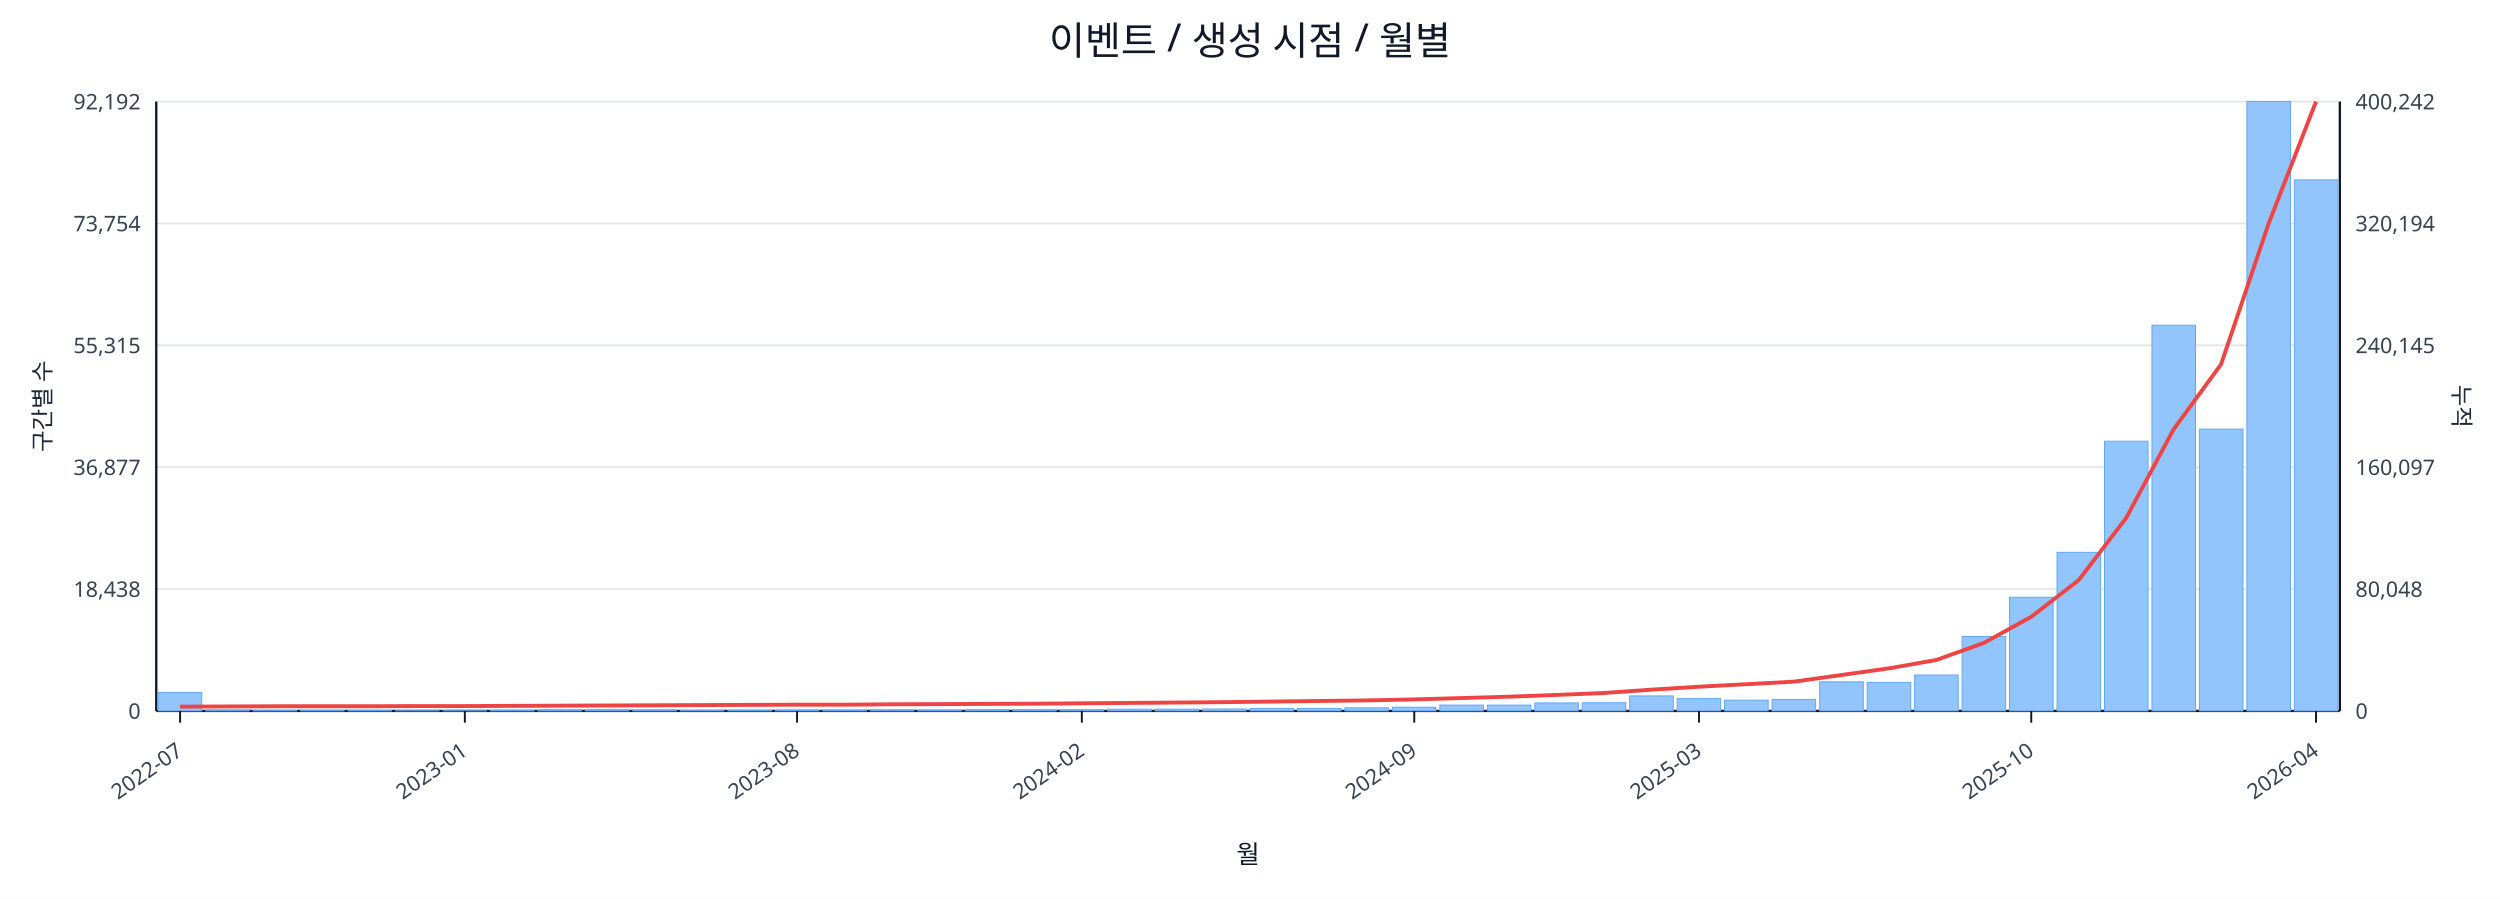
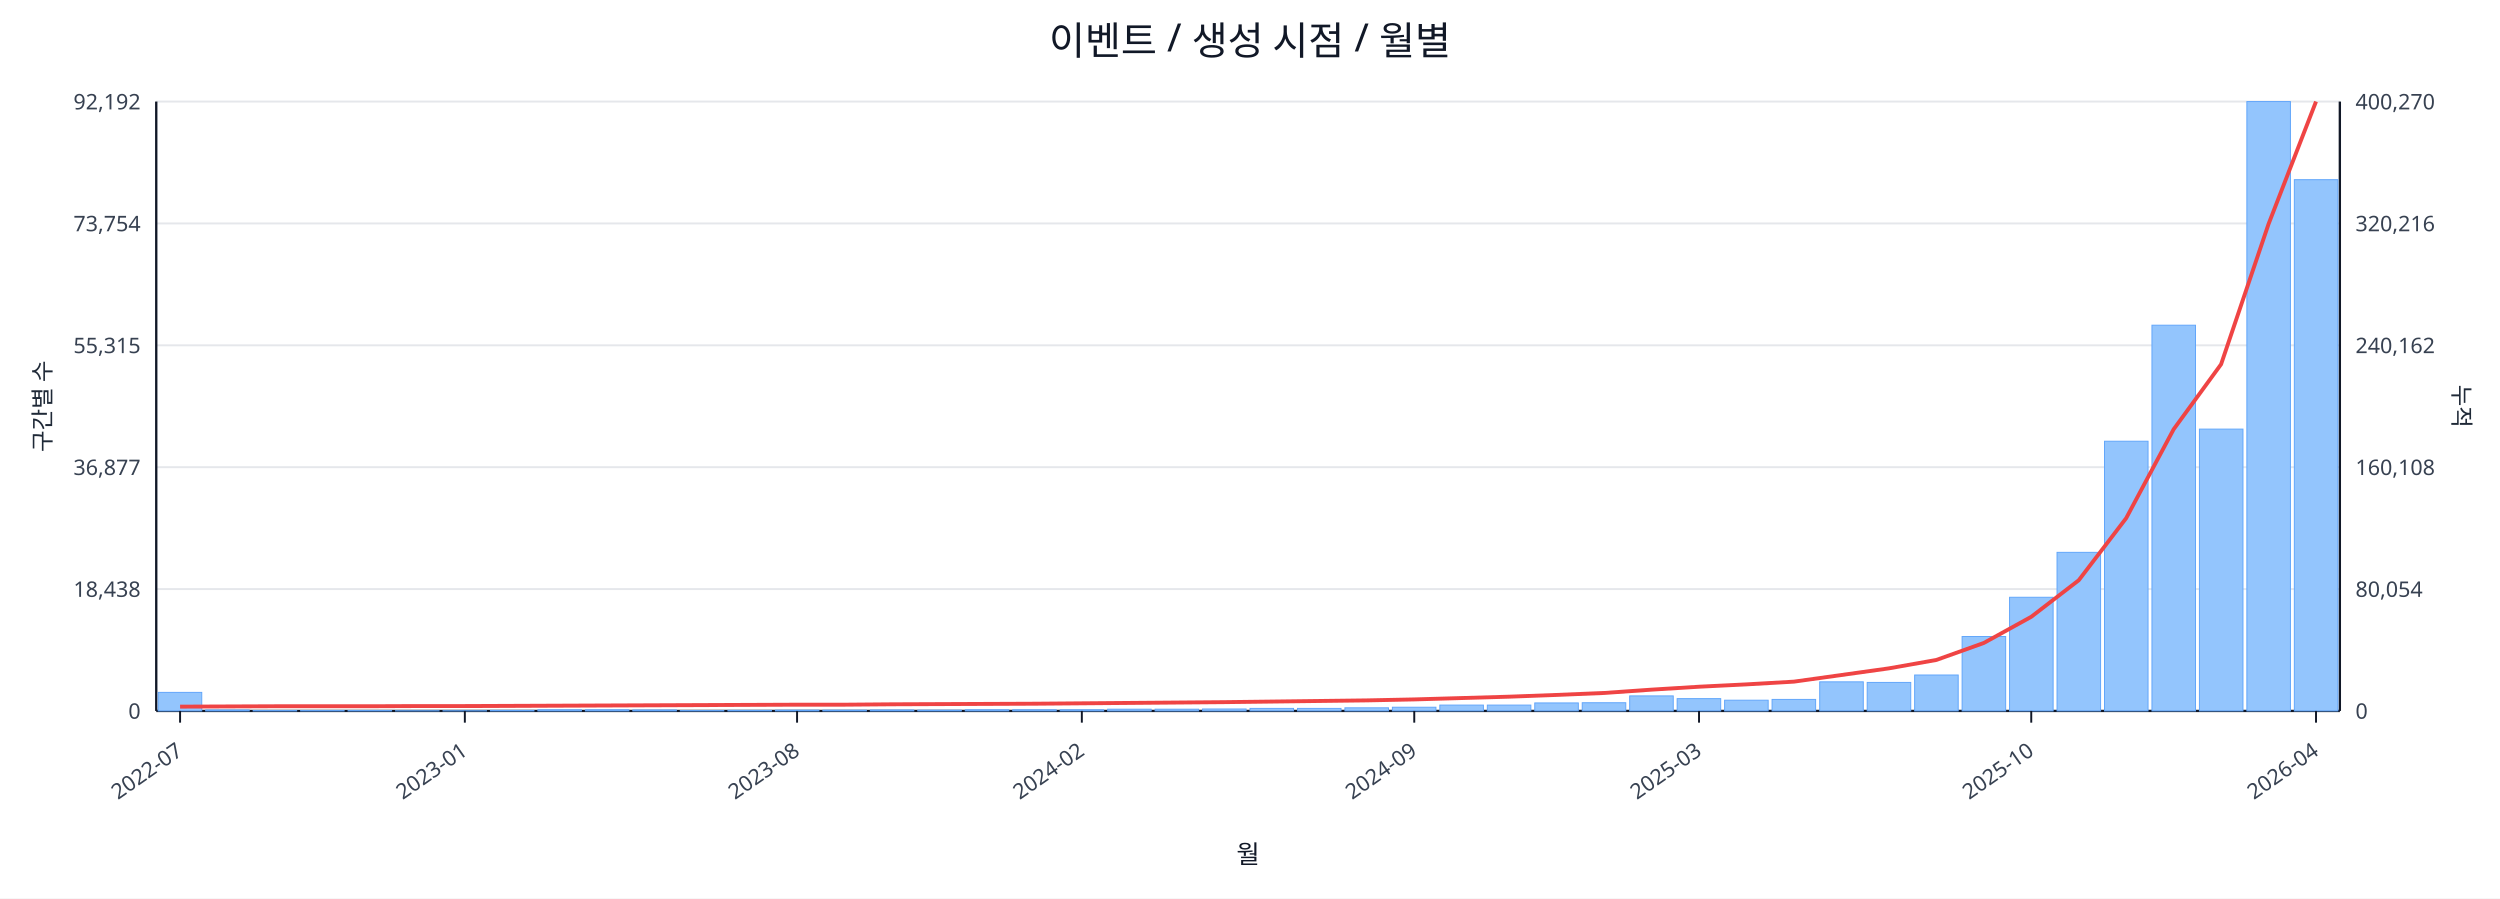
<svg xmlns="http://www.w3.org/2000/svg" width="1280" height="460" viewBox="0 0 1280 460">
  <rect x="0" y="0" width="100%" height="100%" fill="#ffffff" />
  <text x="640.0" y="28" font-size="20" text-anchor="middle" font-family="sans-serif" fill="#111827">이벤트 / 생성 시점 / 월별</text>
  <line x1="80.0" y1="52.0" x2="1198.0" y2="52.0" stroke="#e5e7eb" stroke-width="1" />
  <text x="72.0" y="56.0" font-size="11" text-anchor="end" font-family="sans-serif" fill="#374151">92,192</text>
-   <text x="1206.0" y="56.0" font-size="11" text-anchor="start" font-family="sans-serif" fill="#374151">400,242</text>
+   <text x="1206.0" y="56.0" font-size="11" text-anchor="start" font-family="sans-serif" fill="#374151">400,270</text>
  <line x1="80.0" y1="114.4" x2="1198.0" y2="114.4" stroke="#e5e7eb" stroke-width="1" />
  <text x="72.0" y="118.4" font-size="11" text-anchor="end" font-family="sans-serif" fill="#374151">73,754</text>
-   <text x="1206.0" y="118.4" font-size="11" text-anchor="start" font-family="sans-serif" fill="#374151">320,194</text>
+   <text x="1206.0" y="118.4" font-size="11" text-anchor="start" font-family="sans-serif" fill="#374151">320,216</text>
  <line x1="80.0" y1="176.8" x2="1198.0" y2="176.8" stroke="#e5e7eb" stroke-width="1" />
  <text x="72.0" y="180.8" font-size="11" text-anchor="end" font-family="sans-serif" fill="#374151">55,315</text>
-   <text x="1206.0" y="180.8" font-size="11" text-anchor="start" font-family="sans-serif" fill="#374151">240,145</text>
+   <text x="1206.0" y="180.8" font-size="11" text-anchor="start" font-family="sans-serif" fill="#374151">240,162</text>
  <line x1="80.0" y1="239.2" x2="1198.0" y2="239.2" stroke="#e5e7eb" stroke-width="1" />
  <text x="72.0" y="243.2" font-size="11" text-anchor="end" font-family="sans-serif" fill="#374151">36,877</text>
-   <text x="1206.0" y="243.2" font-size="11" text-anchor="start" font-family="sans-serif" fill="#374151">160,097</text>
+   <text x="1206.0" y="243.2" font-size="11" text-anchor="start" font-family="sans-serif" fill="#374151">160,108</text>
  <line x1="80.0" y1="301.6" x2="1198.0" y2="301.6" stroke="#e5e7eb" stroke-width="1" />
  <text x="72.0" y="305.6" font-size="11" text-anchor="end" font-family="sans-serif" fill="#374151">18,438</text>
-   <text x="1206.0" y="305.6" font-size="11" text-anchor="start" font-family="sans-serif" fill="#374151">80,048</text>
+   <text x="1206.0" y="305.6" font-size="11" text-anchor="start" font-family="sans-serif" fill="#374151">80,054</text>
  <line x1="80.0" y1="364.0" x2="1198.0" y2="364.0" stroke="#e5e7eb" stroke-width="1" />
  <text x="72.0" y="368.0" font-size="11" text-anchor="end" font-family="sans-serif" fill="#374151">0</text>
  <text x="1206.0" y="368.0" font-size="11" text-anchor="start" font-family="sans-serif" fill="#374151">0</text>
  <line x1="80.0" y1="364.0" x2="1198.0" y2="364.0" stroke="#111827" stroke-width="1.2" />
  <line x1="80.0" y1="52.0" x2="80.0" y2="364.0" stroke="#111827" stroke-width="1.2" />
  <line x1="1198.0" y1="52.0" x2="1198.0" y2="364.0" stroke="#111827" stroke-width="1.2" />
  <rect x="81.0" y="354.5" width="22.3" height="9.5" fill="#93c5fd" stroke="#60a5fa" stroke-width="0.5" />
  <rect x="105.3" y="363.5" width="22.3" height="0.5" fill="#93c5fd" stroke="#60a5fa" stroke-width="0.5" />
  <rect x="129.6" y="363.8" width="22.3" height="0.2" fill="#93c5fd" stroke="#60a5fa" stroke-width="0.5" />
  <rect x="153.9" y="363.8" width="22.3" height="0.2" fill="#93c5fd" stroke="#60a5fa" stroke-width="0.5" />
  <rect x="178.2" y="363.8" width="22.3" height="0.2" fill="#93c5fd" stroke="#60a5fa" stroke-width="0.5" />
  <rect x="202.5" y="363.9" width="22.3" height="0.1" fill="#93c5fd" stroke="#60a5fa" stroke-width="0.5" />
  <rect x="226.8" y="363.9" width="22.3" height="0.1" fill="#93c5fd" stroke="#60a5fa" stroke-width="0.5" />
  <rect x="251.1" y="363.7" width="22.3" height="0.3" fill="#93c5fd" stroke="#60a5fa" stroke-width="0.5" />
  <rect x="275.4" y="363.4" width="22.3" height="0.6" fill="#93c5fd" stroke="#60a5fa" stroke-width="0.5" />
  <rect x="299.7" y="363.4" width="22.3" height="0.6" fill="#93c5fd" stroke="#60a5fa" stroke-width="0.5" />
  <rect x="324.0" y="363.5" width="22.3" height="0.5" fill="#93c5fd" stroke="#60a5fa" stroke-width="0.5" />
  <rect x="348.3" y="363.8" width="22.3" height="0.2" fill="#93c5fd" stroke="#60a5fa" stroke-width="0.5" />
  <rect x="372.7" y="363.7" width="22.3" height="0.3" fill="#93c5fd" stroke="#60a5fa" stroke-width="0.5" />
  <rect x="397.0" y="363.6" width="22.3" height="0.4" fill="#93c5fd" stroke="#60a5fa" stroke-width="0.5" />
  <rect x="421.3" y="363.6" width="22.3" height="0.4" fill="#93c5fd" stroke="#60a5fa" stroke-width="0.5" />
  <rect x="445.6" y="363.5" width="22.3" height="0.5" fill="#93c5fd" stroke="#60a5fa" stroke-width="0.5" />
  <rect x="469.9" y="363.6" width="22.3" height="0.4" fill="#93c5fd" stroke="#60a5fa" stroke-width="0.5" />
  <rect x="494.2" y="363.4" width="22.3" height="0.6" fill="#93c5fd" stroke="#60a5fa" stroke-width="0.5" />
  <rect x="518.5" y="363.4" width="22.3" height="0.6" fill="#93c5fd" stroke="#60a5fa" stroke-width="0.5" />
  <rect x="542.8" y="363.4" width="22.3" height="0.6" fill="#93c5fd" stroke="#60a5fa" stroke-width="0.5" />
  <rect x="567.1" y="363.1" width="22.3" height="0.9" fill="#93c5fd" stroke="#60a5fa" stroke-width="0.5" />
  <rect x="591.4" y="363.1" width="22.3" height="0.9" fill="#93c5fd" stroke="#60a5fa" stroke-width="0.5" />
  <rect x="615.7" y="363.0" width="22.3" height="1.0" fill="#93c5fd" stroke="#60a5fa" stroke-width="0.5" />
  <rect x="640.0" y="362.7" width="22.3" height="1.3" fill="#93c5fd" stroke="#60a5fa" stroke-width="0.5" />
  <rect x="664.3" y="362.7" width="22.3" height="1.3" fill="#93c5fd" stroke="#60a5fa" stroke-width="0.5" />
  <rect x="688.6" y="362.4" width="22.3" height="1.6" fill="#93c5fd" stroke="#60a5fa" stroke-width="0.5" />
  <rect x="712.9" y="362.1" width="22.3" height="1.9" fill="#93c5fd" stroke="#60a5fa" stroke-width="0.5" />
  <rect x="737.2" y="361.0" width="22.3" height="3.0" fill="#93c5fd" stroke="#60a5fa" stroke-width="0.5" />
  <rect x="761.5" y="361.0" width="22.3" height="3.0" fill="#93c5fd" stroke="#60a5fa" stroke-width="0.5" />
  <rect x="785.8" y="359.9" width="22.3" height="4.1" fill="#93c5fd" stroke="#60a5fa" stroke-width="0.5" />
  <rect x="810.1" y="359.8" width="22.3" height="4.2" fill="#93c5fd" stroke="#60a5fa" stroke-width="0.5" />
  <rect x="834.4" y="356.3" width="22.3" height="7.7" fill="#93c5fd" stroke="#60a5fa" stroke-width="0.5" />
  <rect x="858.7" y="357.7" width="22.3" height="6.3" fill="#93c5fd" stroke="#60a5fa" stroke-width="0.5" />
  <rect x="883.0" y="358.5" width="22.3" height="5.5" fill="#93c5fd" stroke="#60a5fa" stroke-width="0.5" />
  <rect x="907.3" y="358.1" width="22.3" height="5.9" fill="#93c5fd" stroke="#60a5fa" stroke-width="0.5" />
  <rect x="931.7" y="349.1" width="22.3" height="14.9" fill="#93c5fd" stroke="#60a5fa" stroke-width="0.5" />
  <rect x="956.0" y="349.4" width="22.3" height="14.6" fill="#93c5fd" stroke="#60a5fa" stroke-width="0.5" />
  <rect x="980.3" y="345.6" width="22.3" height="18.4" fill="#93c5fd" stroke="#60a5fa" stroke-width="0.5" />
  <rect x="1004.6" y="325.9" width="22.3" height="38.1" fill="#93c5fd" stroke="#60a5fa" stroke-width="0.5" />
  <rect x="1028.9" y="305.8" width="22.3" height="58.2" fill="#93c5fd" stroke="#60a5fa" stroke-width="0.5" />
  <rect x="1053.2" y="282.8" width="22.3" height="81.2" fill="#93c5fd" stroke="#60a5fa" stroke-width="0.5" />
  <rect x="1077.5" y="225.9" width="22.3" height="138.1" fill="#93c5fd" stroke="#60a5fa" stroke-width="0.5" />
  <rect x="1101.8" y="166.5" width="22.3" height="197.5" fill="#93c5fd" stroke="#60a5fa" stroke-width="0.5" />
  <rect x="1126.1" y="219.7" width="22.3" height="144.3" fill="#93c5fd" stroke="#60a5fa" stroke-width="0.5" />
  <rect x="1150.4" y="52.0" width="22.3" height="312.0" fill="#93c5fd" stroke="#60a5fa" stroke-width="0.5" />
-   <rect x="1174.7" y="92.1" width="22.3" height="271.9" fill="#93c5fd" stroke="#60a5fa" stroke-width="0.5" />
-   <polyline fill="none" stroke="#ef4444" stroke-width="2" points="92.2,361.8 116.5,361.7 140.8,361.6 165.1,361.6 189.4,361.6 213.7,361.5 238.0,361.5 262.3,361.4 286.6,361.3 310.9,361.2 335.2,361.1 359.5,361.0 383.8,360.9 408.1,360.8 432.4,360.8 456.7,360.6 481.0,360.5 505.3,360.4 529.6,360.3 553.9,360.1 578.2,359.9 602.5,359.7 626.8,359.5 651.2,359.2 675.5,358.9 699.8,358.6 724.1,358.1 748.4,357.4 772.7,356.7 797.0,355.8 821.3,354.8 845.6,353.1 869.9,351.6 894.2,350.3 918.5,349.0 942.8,345.6 967.1,342.2 991.4,337.9 1015.7,329.2 1040.0,315.8 1064.3,297.0 1088.6,265.2 1112.9,219.8 1137.2,186.5 1161.5,114.6 1185.8,52.0" />
+   <rect x="1174.7" y="92.0" width="22.3" height="272.0" fill="#93c5fd" stroke="#60a5fa" stroke-width="0.5" />
+   <polyline fill="none" stroke="#ef4444" stroke-width="2" points="92.2,361.8 116.5,361.7 140.8,361.6 165.1,361.6 189.4,361.6 213.7,361.5 238.0,361.5 262.3,361.4 286.6,361.3 310.9,361.2 335.2,361.1 359.5,361.0 383.8,360.9 408.1,360.8 432.4,360.8 456.7,360.6 481.0,360.5 505.3,360.4 529.6,360.3 553.9,360.1 578.2,359.9 602.5,359.7 626.8,359.5 651.2,359.2 675.5,358.9 699.8,358.6 724.1,358.1 748.4,357.4 772.7,356.7 797.0,355.8 821.3,354.8 845.6,353.1 869.9,351.6 894.2,350.4 918.5,349.0 942.8,345.6 967.1,342.2 991.4,337.9 1015.7,329.2 1040.0,315.8 1064.3,297.1 1088.6,265.3 1112.9,219.8 1137.2,186.5 1161.5,114.7 1185.8,52.0" />
  <line x1="92.2" y1="364.0" x2="92.2" y2="370.0" stroke="#111827" stroke-width="1" />
  <text x="94.2" y="386.0" font-size="11" text-anchor="end" transform="rotate(-35 94.2 386.0)" font-family="sans-serif" fill="#374151">2022-07</text>
  <line x1="238.0" y1="364.0" x2="238.0" y2="370.0" stroke="#111827" stroke-width="1" />
  <text x="240.0" y="386.0" font-size="11" text-anchor="end" transform="rotate(-35 240.0 386.0)" font-family="sans-serif" fill="#374151">2023-01</text>
  <line x1="408.1" y1="364.0" x2="408.1" y2="370.0" stroke="#111827" stroke-width="1" />
  <text x="410.1" y="386.0" font-size="11" text-anchor="end" transform="rotate(-35 410.1 386.0)" font-family="sans-serif" fill="#374151">2023-08</text>
  <line x1="553.9" y1="364.0" x2="553.9" y2="370.0" stroke="#111827" stroke-width="1" />
  <text x="555.9" y="386.0" font-size="11" text-anchor="end" transform="rotate(-35 555.9 386.0)" font-family="sans-serif" fill="#374151">2024-02</text>
  <line x1="724.1" y1="364.0" x2="724.1" y2="370.0" stroke="#111827" stroke-width="1" />
  <text x="726.1" y="386.0" font-size="11" text-anchor="end" transform="rotate(-35 726.1 386.0)" font-family="sans-serif" fill="#374151">2024-09</text>
  <line x1="869.9" y1="364.0" x2="869.9" y2="370.0" stroke="#111827" stroke-width="1" />
  <text x="871.9" y="386.0" font-size="11" text-anchor="end" transform="rotate(-35 871.9 386.0)" font-family="sans-serif" fill="#374151">2025-03</text>
  <line x1="1040.0" y1="364.0" x2="1040.0" y2="370.0" stroke="#111827" stroke-width="1" />
  <text x="1042.0" y="386.0" font-size="11" text-anchor="end" transform="rotate(-35 1042.0 386.0)" font-family="sans-serif" fill="#374151">2025-10</text>
  <line x1="1185.8" y1="364.0" x2="1185.8" y2="370.0" stroke="#111827" stroke-width="1" />
  <text x="1187.8" y="386.0" font-size="11" text-anchor="end" transform="rotate(-35 1187.8 386.0)" font-family="sans-serif" fill="#374151">2026-04</text>
  <text x="26" y="208.0" font-size="12" transform="rotate(-90 26 208.0)" text-anchor="middle" font-family="sans-serif" fill="#1f2937">구간별 수</text>
  <text x="1256.0" y="208.0" font-size="12" transform="rotate(90 1256.0 208.0)" text-anchor="middle" font-family="sans-serif" fill="#1f2937">누적</text>
  <text x="639.0" y="442.0" font-size="13" text-anchor="middle" font-family="sans-serif" fill="#111827">월</text>
</svg>
